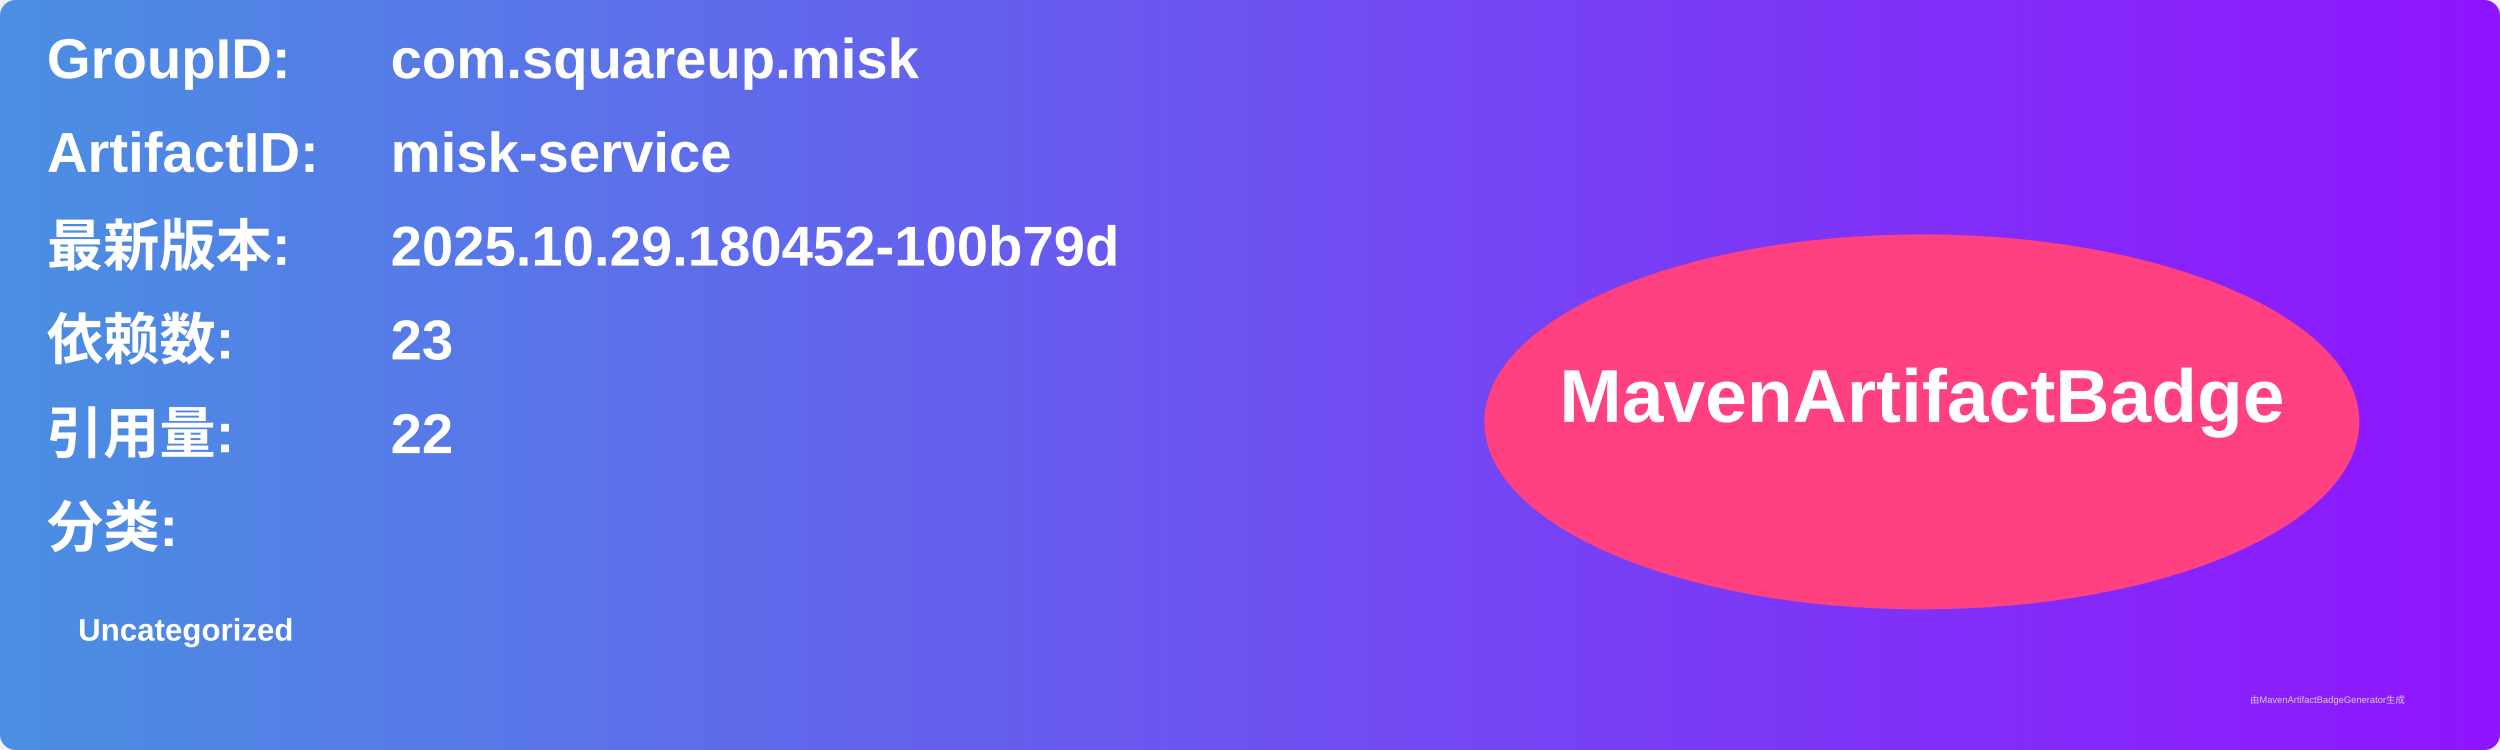
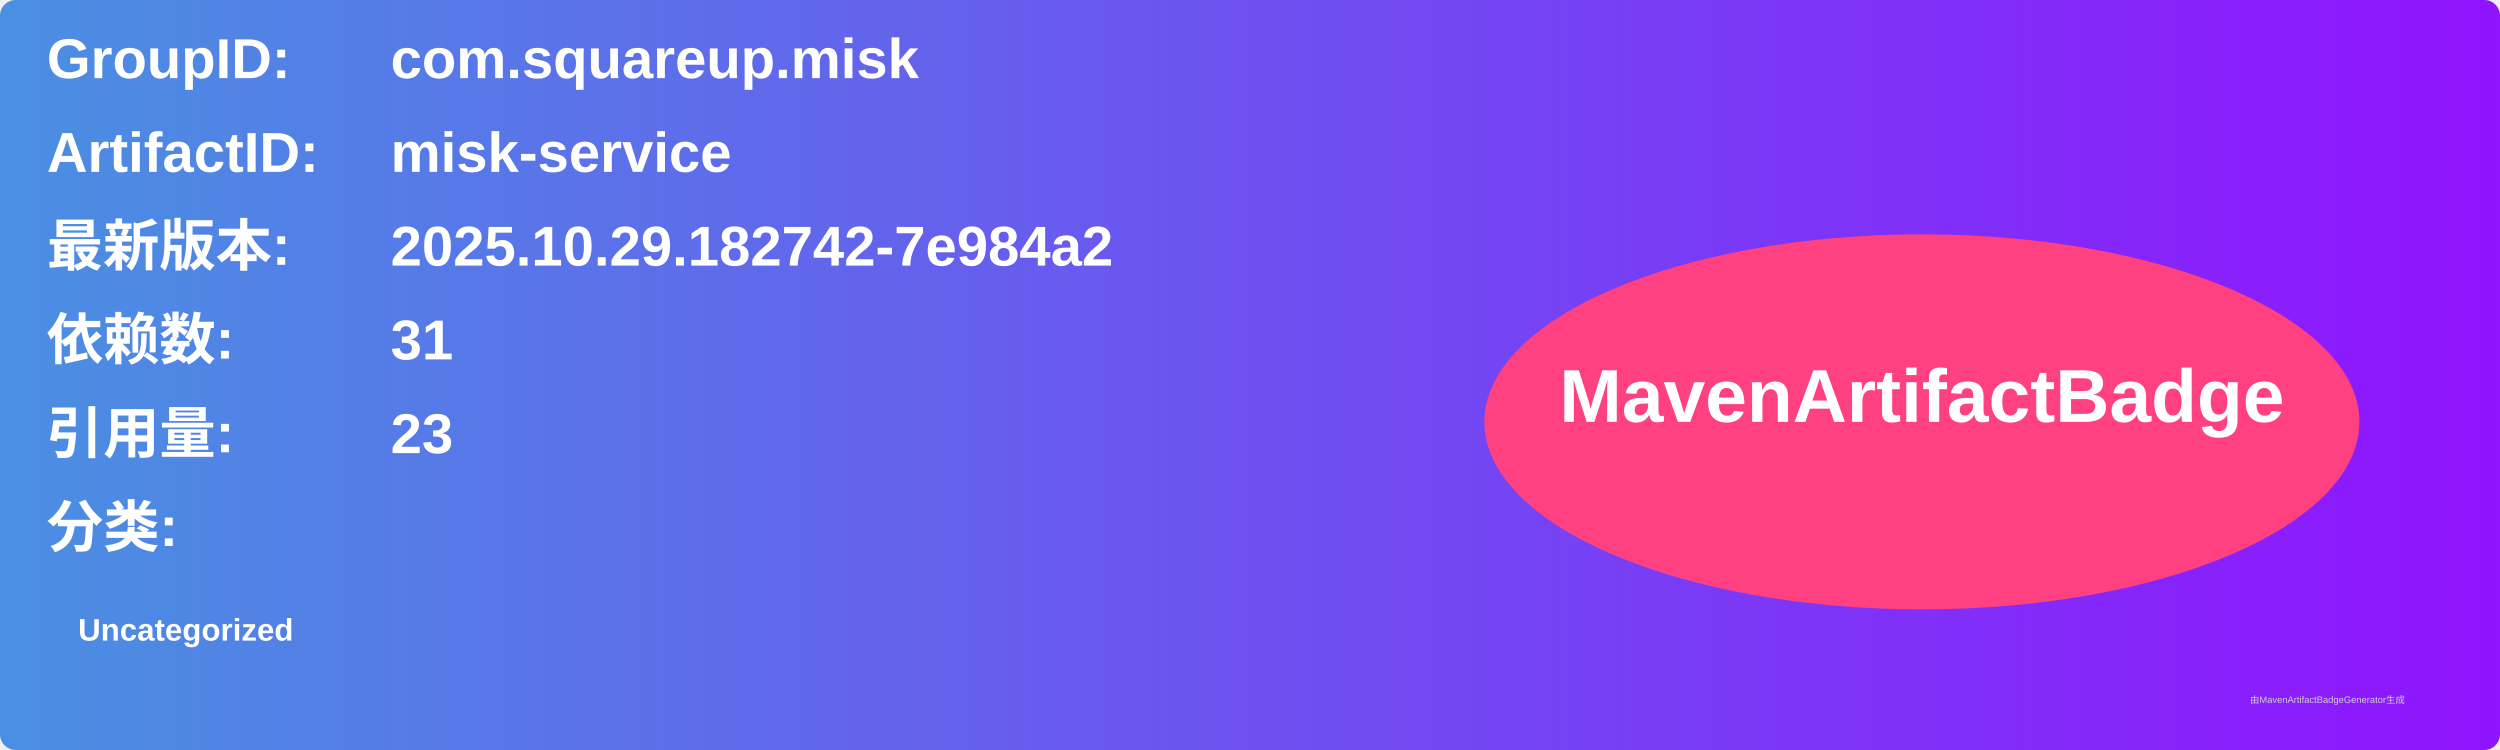
<svg xmlns="http://www.w3.org/2000/svg" width="800" height="240" viewBox="0 0 800 240">
  <linearGradient id="grad" x1="0%" y1="0%" x2="100%" y2="0%">
    <stop offset="0%" stop-color="#4a90e2" />
    <stop offset="100%" stop-color="#9013fe" />
  </linearGradient>
  <rect width="100%" height="100%" rx="5" ry="5" fill="url(#grad)" />
  <g transform="translate(15, 15)">
    <text x="0" y="10" font-family="Arial" font-size="18" fill="white" font-weight="bold" width="260">GroupID:</text>
    <text x="110" y="10" font-family="Arial" font-size="18" fill="white" font-weight="bold" width="460">com.squareup.misk</text>
    <text x="0" y="40" font-family="Arial" font-size="18" fill="white" font-weight="bold" width="260">ArtifactID:</text>
    <text x="110" y="40" font-family="Arial" font-size="18" fill="white" font-weight="bold" width="460">misk-service</text>
    <text x="0" y="70" font-family="Arial" font-size="18" fill="white" font-weight="bold">最新版本:</text>
    <text x="110" y="70" font-family="Arial" font-size="18" fill="white" font-weight="bold">
-       <tspan font-weight="bold">2025.10.29.180452-100b79d</tspan>
+       <tspan font-weight="bold">2025.10.29.182742-7e984a2</tspan>
    </text>
    <text x="0" y="100" font-family="Arial" font-size="18" fill="white" font-weight="bold">依赖数: </text>
    <text x="110" y="100" font-family="Arial" font-size="18" fill="white">
-       <tspan font-weight="bold">23</tspan>
+       <tspan font-weight="bold">31</tspan>
    </text>
    <text x="0" y="130" font-family="Arial" font-size="18" fill="white" font-weight="bold">引用量: </text>
    <text x="110" y="130" font-family="Arial" font-size="18" fill="white">
-       <tspan font-weight="bold">22</tspan>
+       <tspan font-weight="bold">23</tspan>
    </text>
    <text x="0" y="160" font-family="Arial" font-size="18" fill="white" font-weight="bold">分类:</text>
    <text x="10" y="190" font-family="Arial" font-size="10" fill="white">
      <tspan font-weight="bold">Uncategorized</tspan>
    </text>
    <ellipse cx="600" cy="120" rx="140" ry="60" fill="#ff4081" />
    <text x="600" y="120" text-anchor="middle" font-family="Arial" font-size="24" fill="white" font-weight="bold">MavenArtifactBadge</text>
  </g>
  <text x="720" y="225" font-family="Arial" font-size="3" fill="#d0d0d0">由MavenArtifactBadgeGenerator生成</text>
</svg>
